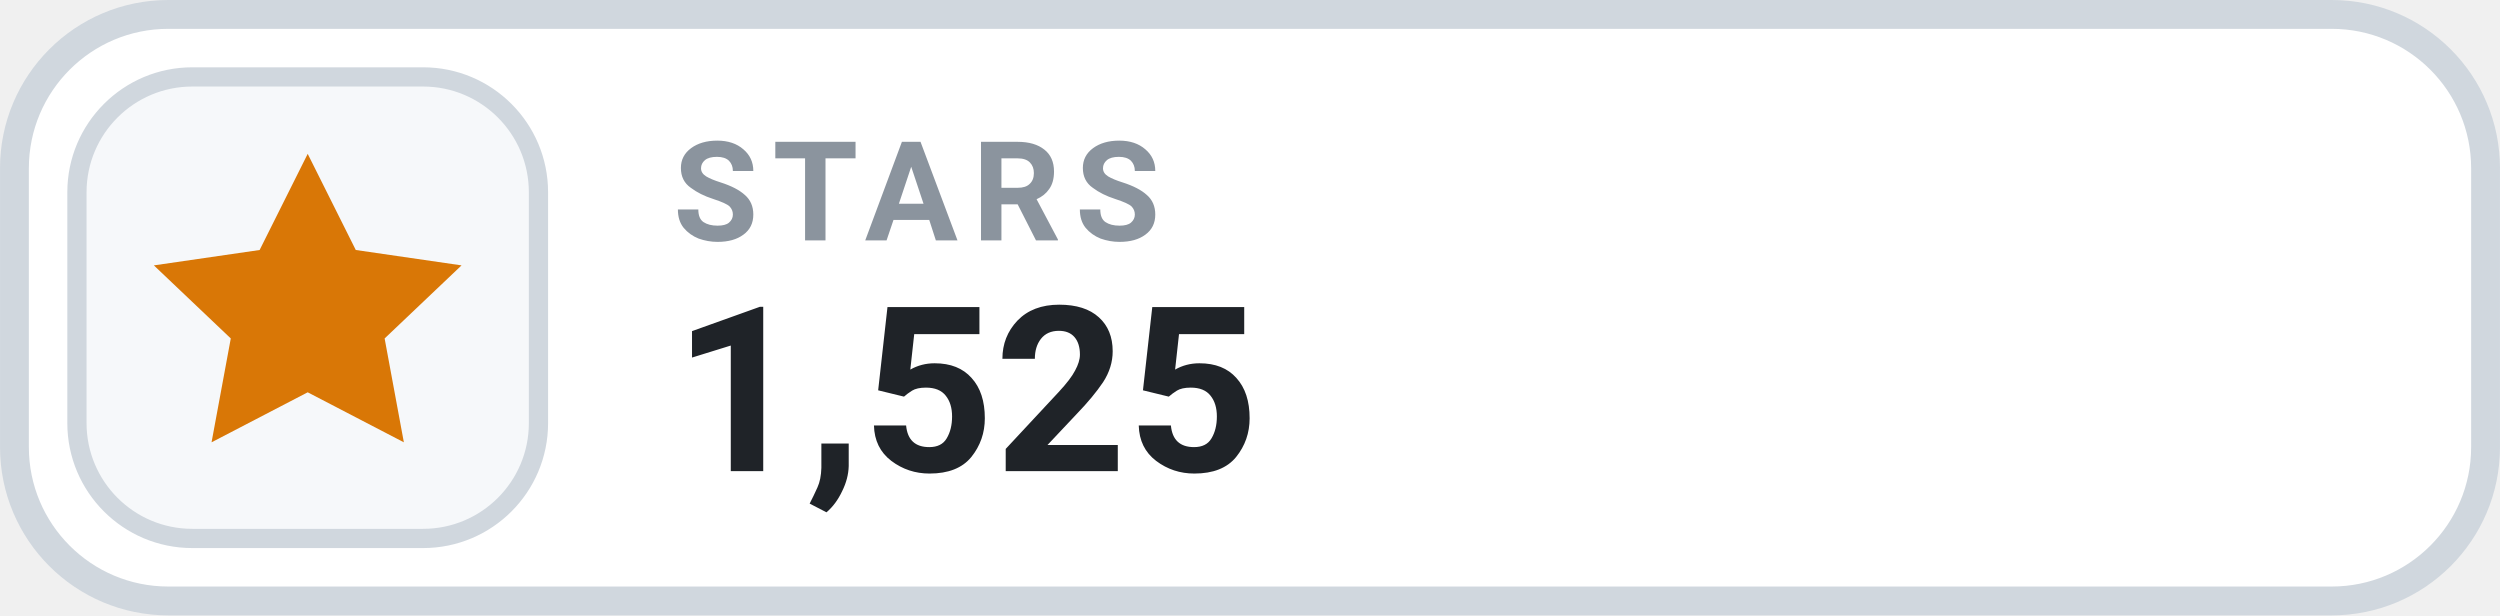
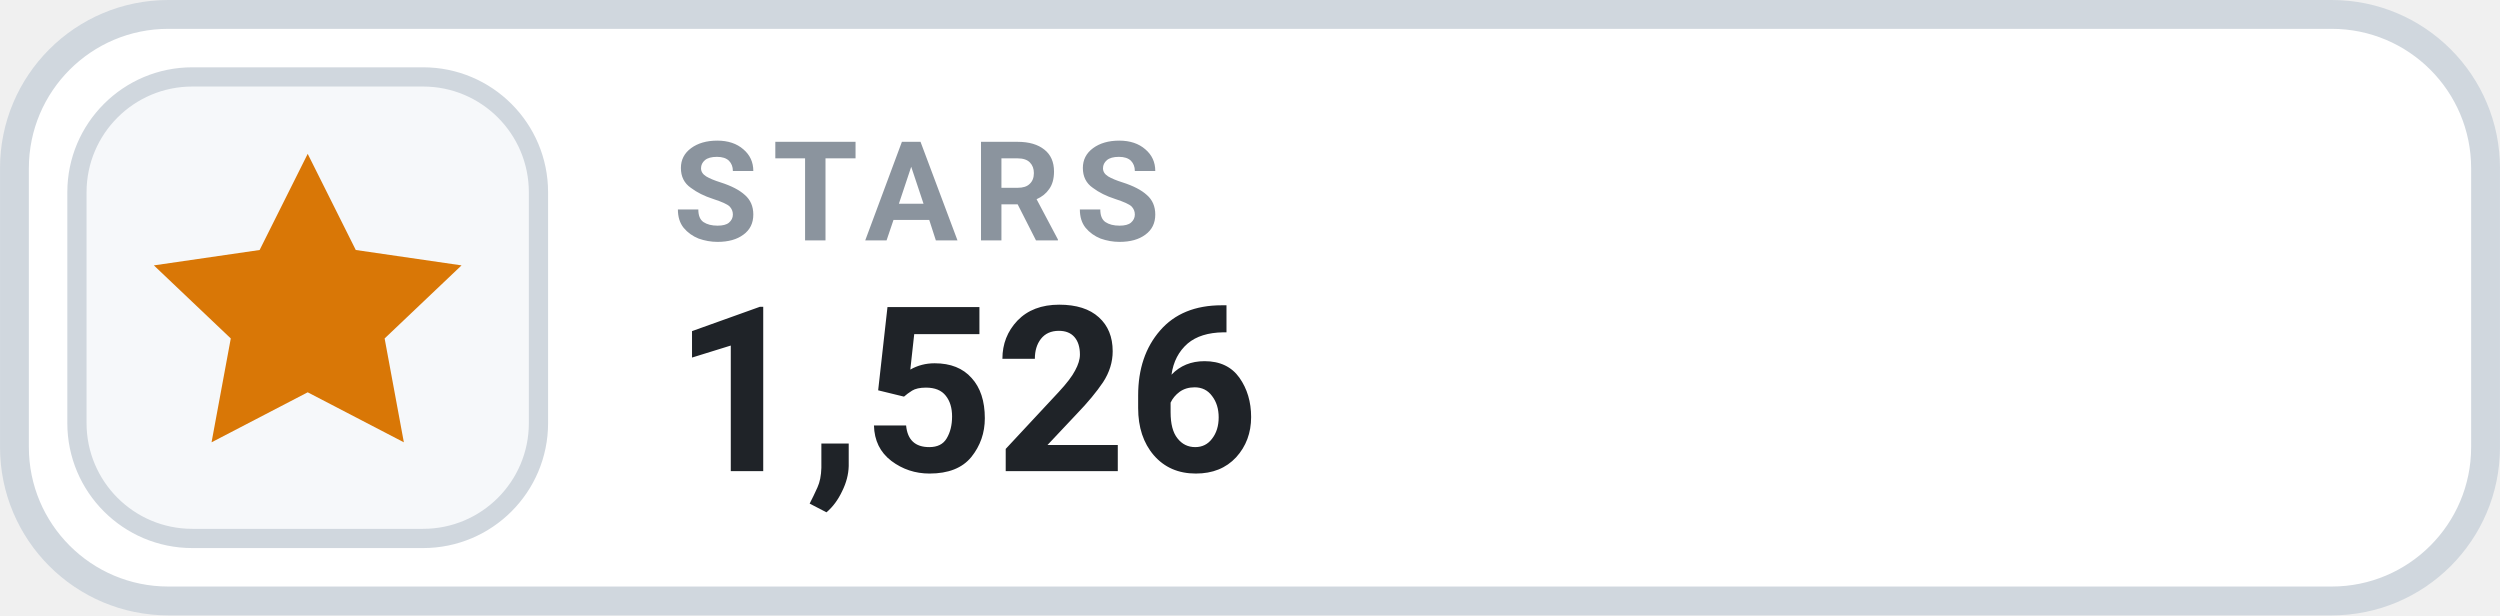
- <svg xmlns="http://www.w3.org/2000/svg" width="126" height="31.015" viewBox="0 0 130 32" role="img" aria-label="STARS 1,525">
+ <svg xmlns="http://www.w3.org/2000/svg" width="126" height="31.015" viewBox="0 0 130 32" role="img" aria-label="STARS 1,526">
  <rect x=".75" y=".75" width="128.5" height="30.5" rx="8" fill="#FFFFFF" stroke="#D0D7DE" stroke-width="1.5" />
  <rect x="4" y="4" width="24" height="24" rx="6" fill="#F6F8FA" stroke="#D0D7DE" stroke-width="1" />
  <g transform="translate(16 16)" style="color:#D97706;">
    <path d="M0 -8 l2.5 5 5.5 .8 -4 3.8 1 5.4 -5 -2.6 -5 2.6 1 -5.4 -4 -3.8 5.5 -.8 Z" fill="currentColor" />
  </g>
  <text x="35" y="12.5" fill="#8B949E" font-family="-apple-system,BlinkMacSystemFont,'Segoe UI',Roboto,Helvetica,Arial,sans-serif" font-size="7.2" font-weight="700" letter-spacing=".75">STARS</text>
-   <text x="35" y="24.5" fill="#1F2328" font-family="-apple-system,BlinkMacSystemFont,'Segoe UI',Roboto,Helvetica,Arial,sans-serif" font-size="12" font-weight="700">1,525</text>
+   <text x="35" y="24.5" fill="#1F2328" font-family="-apple-system,BlinkMacSystemFont,'Segoe UI',Roboto,Helvetica,Arial,sans-serif" font-size="12" font-weight="700">1,526</text>
</svg>
